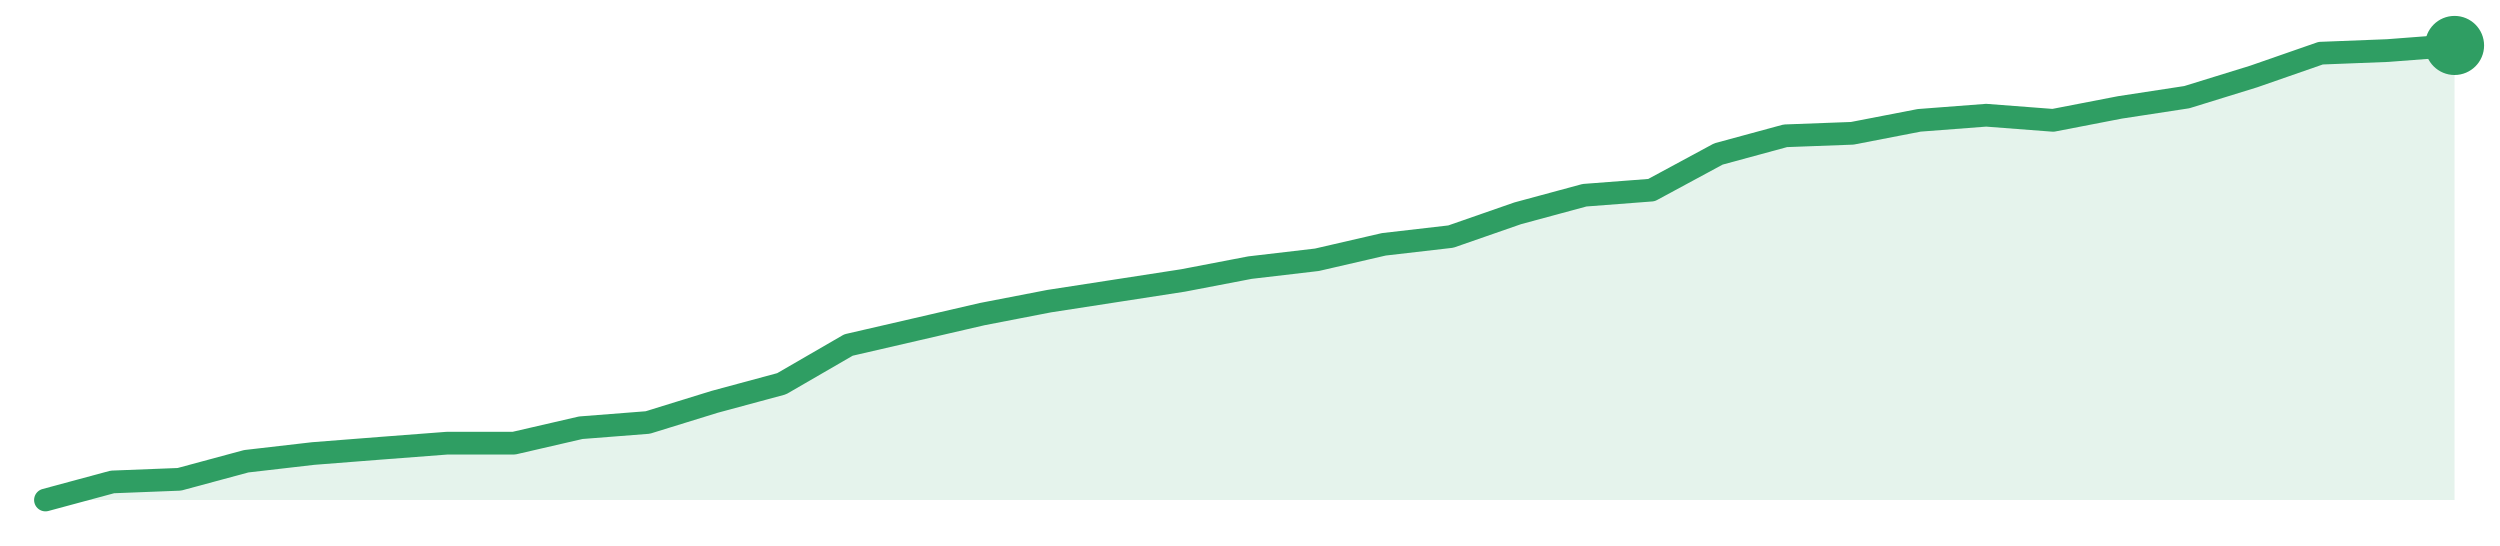
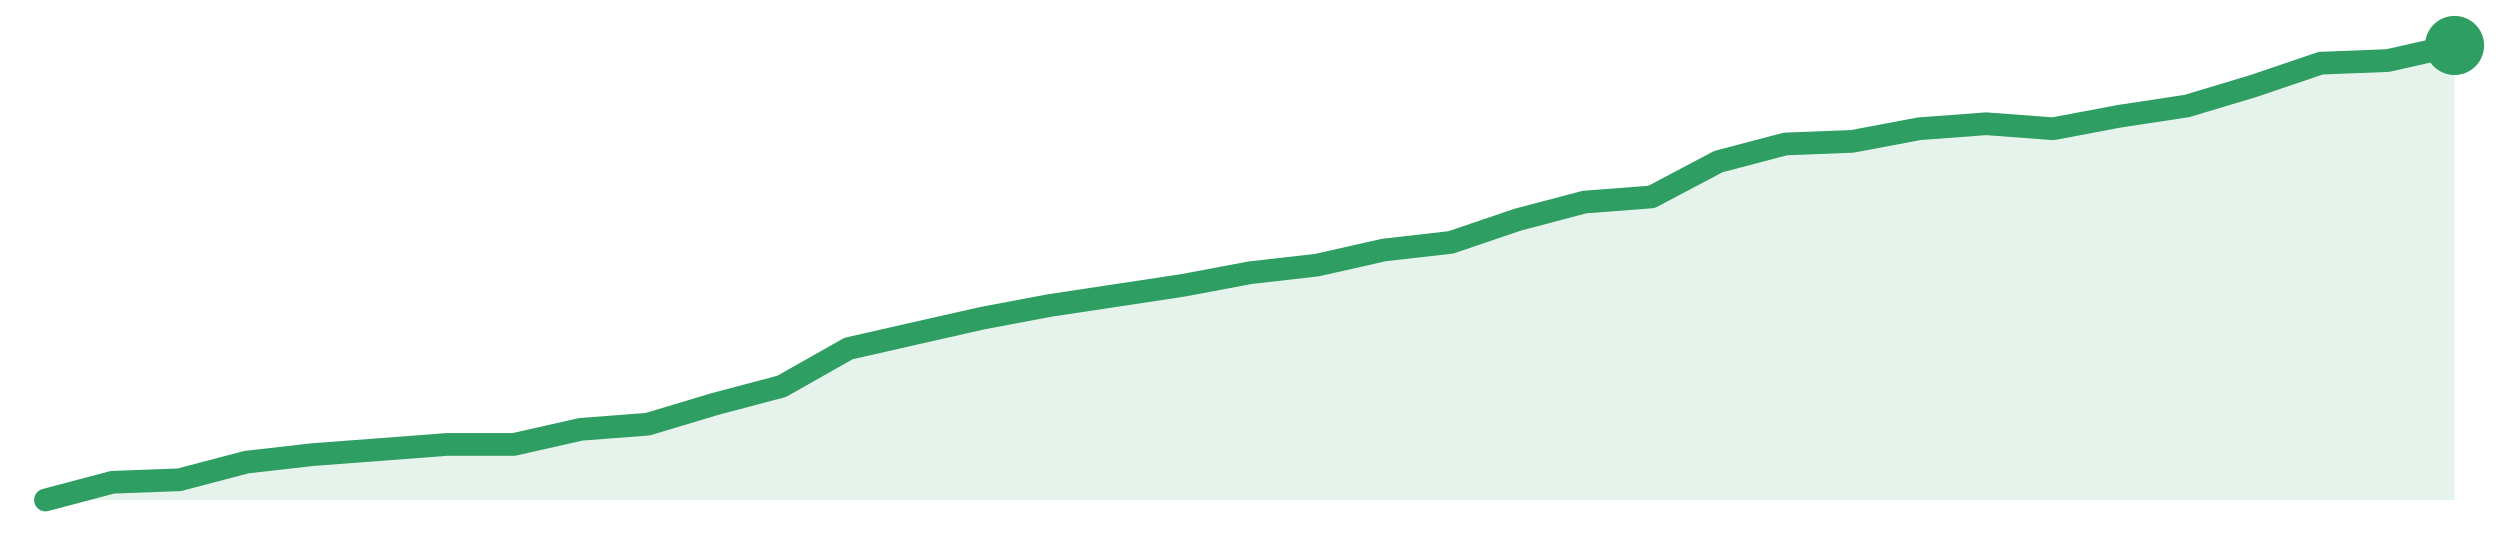
<svg xmlns="http://www.w3.org/2000/svg" width="220" height="48" viewBox="0 0 220 48" role="img" aria-label="trend">
-   <path d="M4.0,44.0 L4.0,44.0 L9.89,42.41 L15.78,42.18 L21.67,40.59 L27.56,39.91 L33.44,39.45 L39.33,39.0 L45.22,39.0 L51.11,37.64 L57.0,37.18 L62.89,35.36 L68.78,33.77 L74.67,30.36 L80.56,29.0 L86.44,27.64 L92.33,26.5 L98.22,25.59 L104.11,24.68 L110.0,23.55 L115.89,22.86 L121.78,21.5 L127.67,20.82 L133.56,18.77 L139.44,17.18 L145.33,16.73 L151.22,13.55 L157.11,11.95 L163.0,11.73 L168.89,10.59 L174.78,10.14 L180.67,10.59 L186.56,9.45 L192.44,8.55 L198.33,6.73 L204.22,4.68 L210.11,4.45 L216.0,4.0 L216.0,44.0 Z" fill="#2f9e631f" />
-   <path d="M4.0,44.0 L9.89,42.41 L15.78,42.18 L21.67,40.59 L27.56,39.91 L33.44,39.45 L39.33,39.0 L45.22,39.0 L51.11,37.64 L57.0,37.18 L62.89,35.36 L68.78,33.77 L74.67,30.36 L80.56,29.0 L86.44,27.64 L92.33,26.5 L98.22,25.59 L104.11,24.68 L110.0,23.55 L115.89,22.86 L121.78,21.5 L127.67,20.82 L133.56,18.77 L139.44,17.18 L145.33,16.73 L151.22,13.55 L157.11,11.95 L163.0,11.73 L168.89,10.59 L174.78,10.14 L180.67,10.59 L186.56,9.45 L192.44,8.55 L198.33,6.73 L204.22,4.68 L210.11,4.45 L216.0,4.0" fill="none" stroke="#2f9e63" stroke-width="2" stroke-linejoin="round" stroke-linecap="round" />
+   <path d="M4.0,44.0 L4.0,44.0 L9.89,42.44 L15.78,42.22 L21.67,40.67 L27.56,40.0 L33.44,39.56 L39.33,39.11 L45.22,39.11 L51.11,37.78 L57.0,37.33 L62.89,35.56 L68.78,34.0 L74.67,30.67 L80.56,29.33 L86.44,28.0 L92.33,26.89 L98.22,26.0 L104.11,25.11 L110.0,24.0 L115.89,23.33 L121.78,22.0 L127.67,21.33 L133.56,19.33 L139.44,17.78 L145.33,17.33 L151.22,14.22 L157.11,12.67 L163.0,12.44 L168.89,11.33 L174.78,10.89 L180.67,11.33 L186.56,10.22 L192.44,9.33 L198.33,7.56 L204.22,5.56 L210.11,5.33 L216.0,4.0 L216.0,44.0 Z" fill="#2f9e631f" />
+   <path d="M4.0,44.0 L9.89,42.44 L15.78,42.22 L21.67,40.67 L27.56,40.0 L33.44,39.56 L39.33,39.11 L45.22,39.11 L51.11,37.78 L57.0,37.33 L62.89,35.56 L68.78,34.0 L74.67,30.67 L80.56,29.33 L86.44,28.0 L92.33,26.89 L98.22,26.0 L104.11,25.11 L110.0,24.0 L115.89,23.33 L121.78,22.0 L127.67,21.33 L133.56,19.33 L139.44,17.78 L145.33,17.33 L151.22,14.22 L157.11,12.67 L163.0,12.44 L168.89,11.33 L174.78,10.89 L180.67,11.33 L186.56,10.22 L192.44,9.33 L198.33,7.56 L204.22,5.56 L210.11,5.33 L216.0,4.0" fill="none" stroke="#2f9e63" stroke-width="2" stroke-linejoin="round" stroke-linecap="round" />
  <circle cx="216.0" cy="4.0" r="2.6" fill="#2f9e63" />
</svg>
